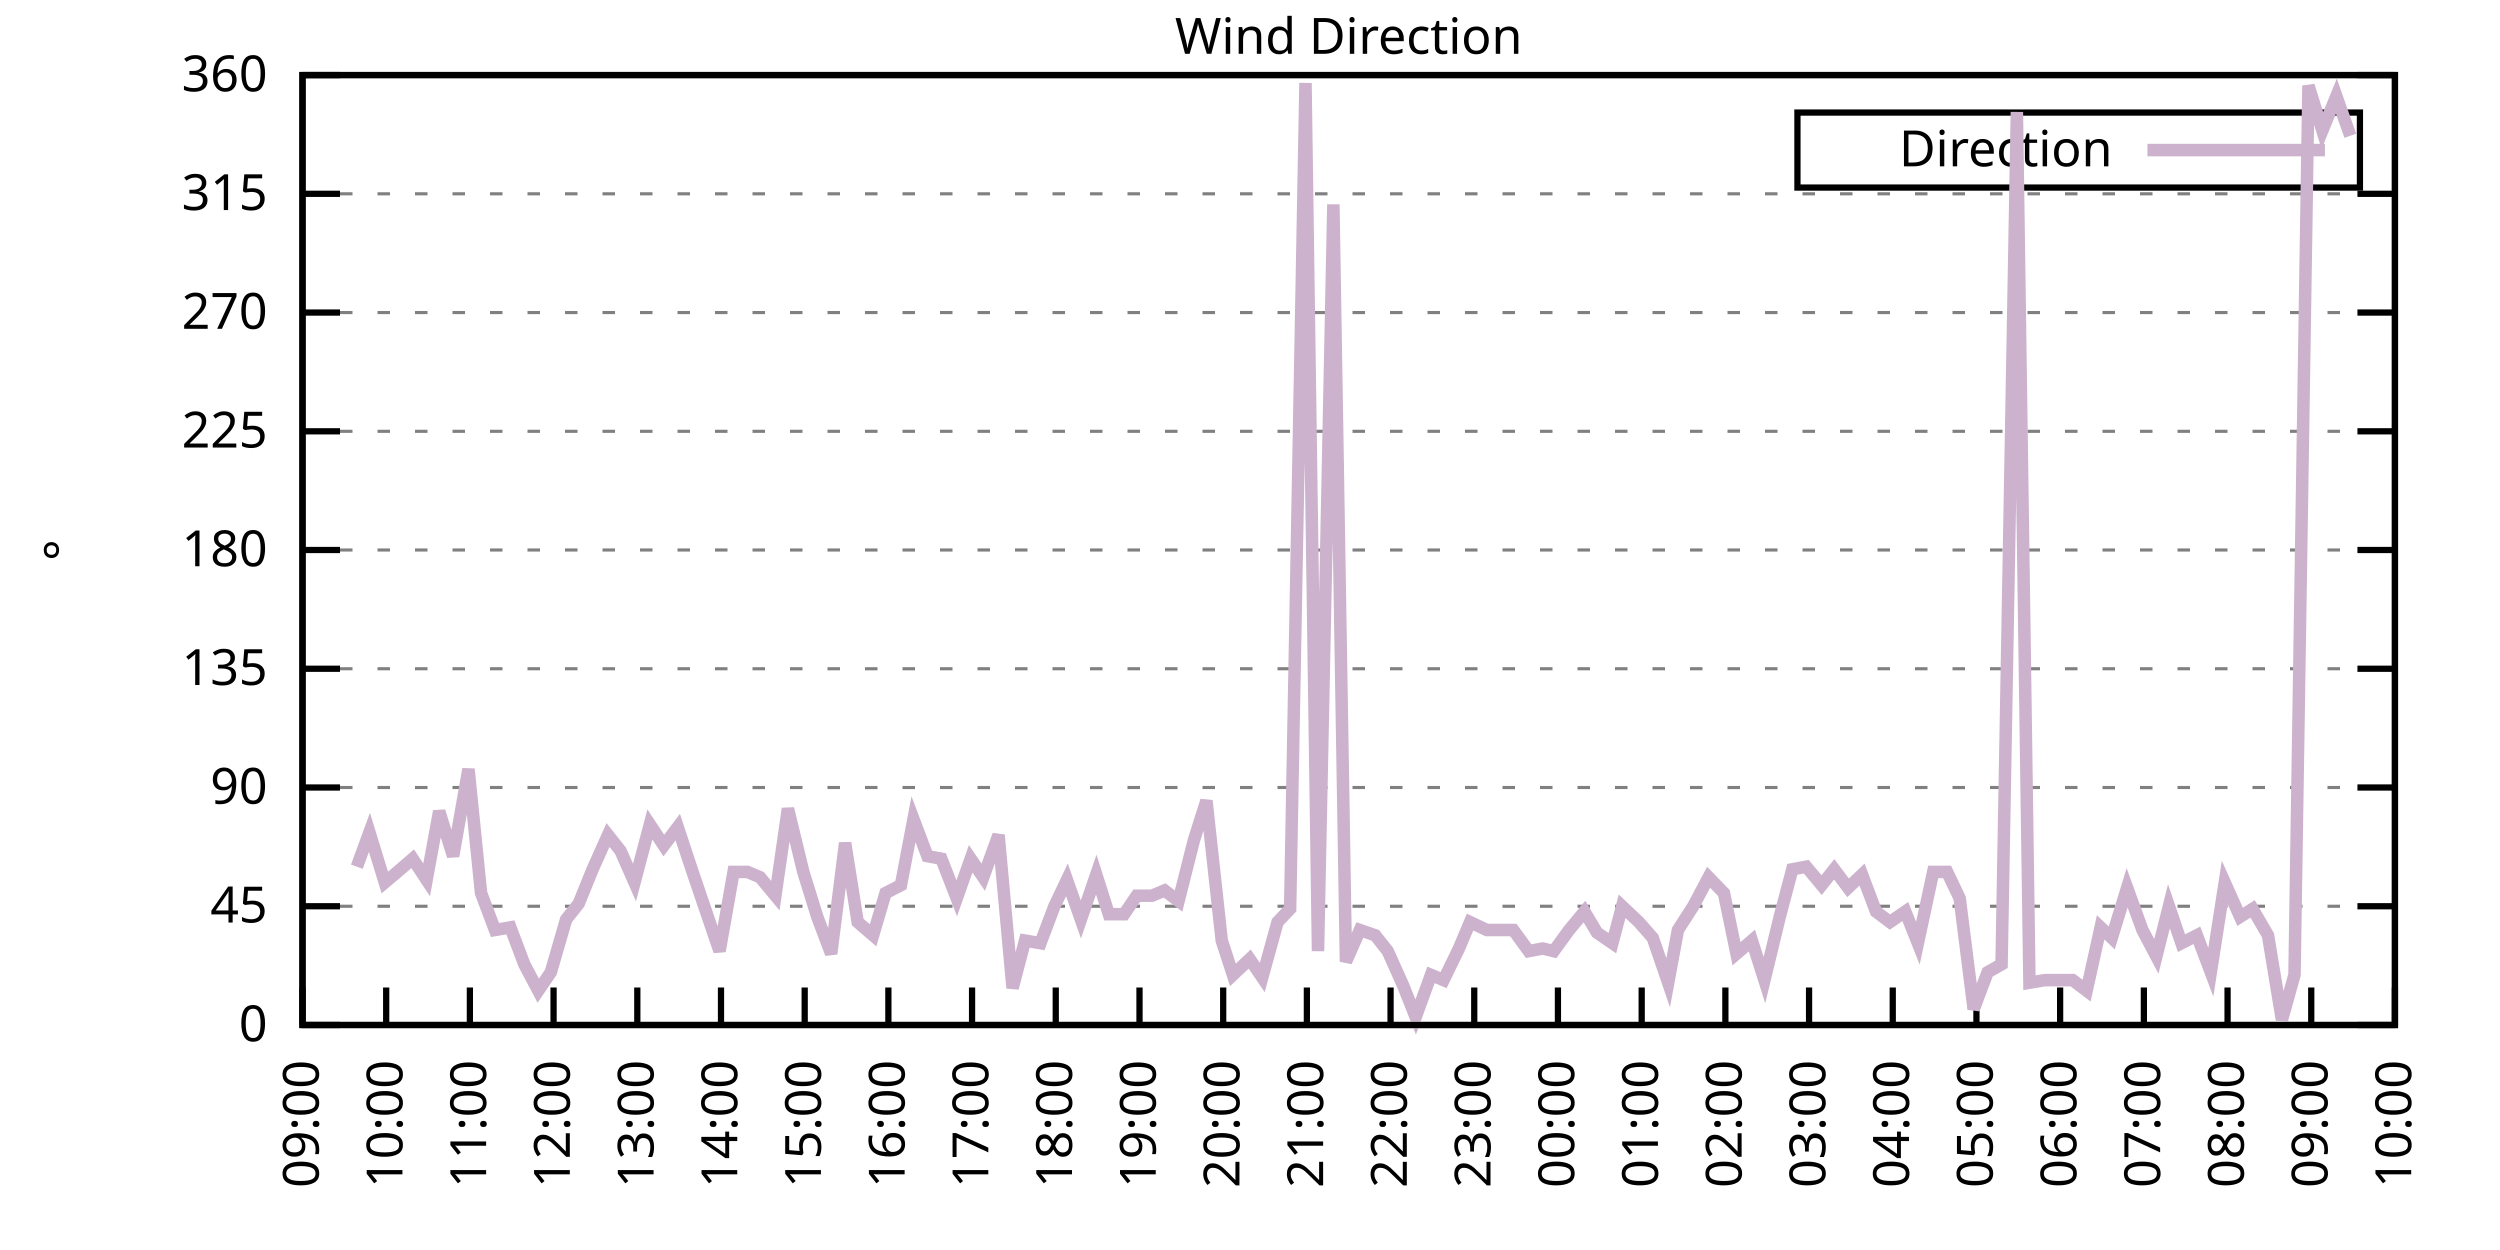
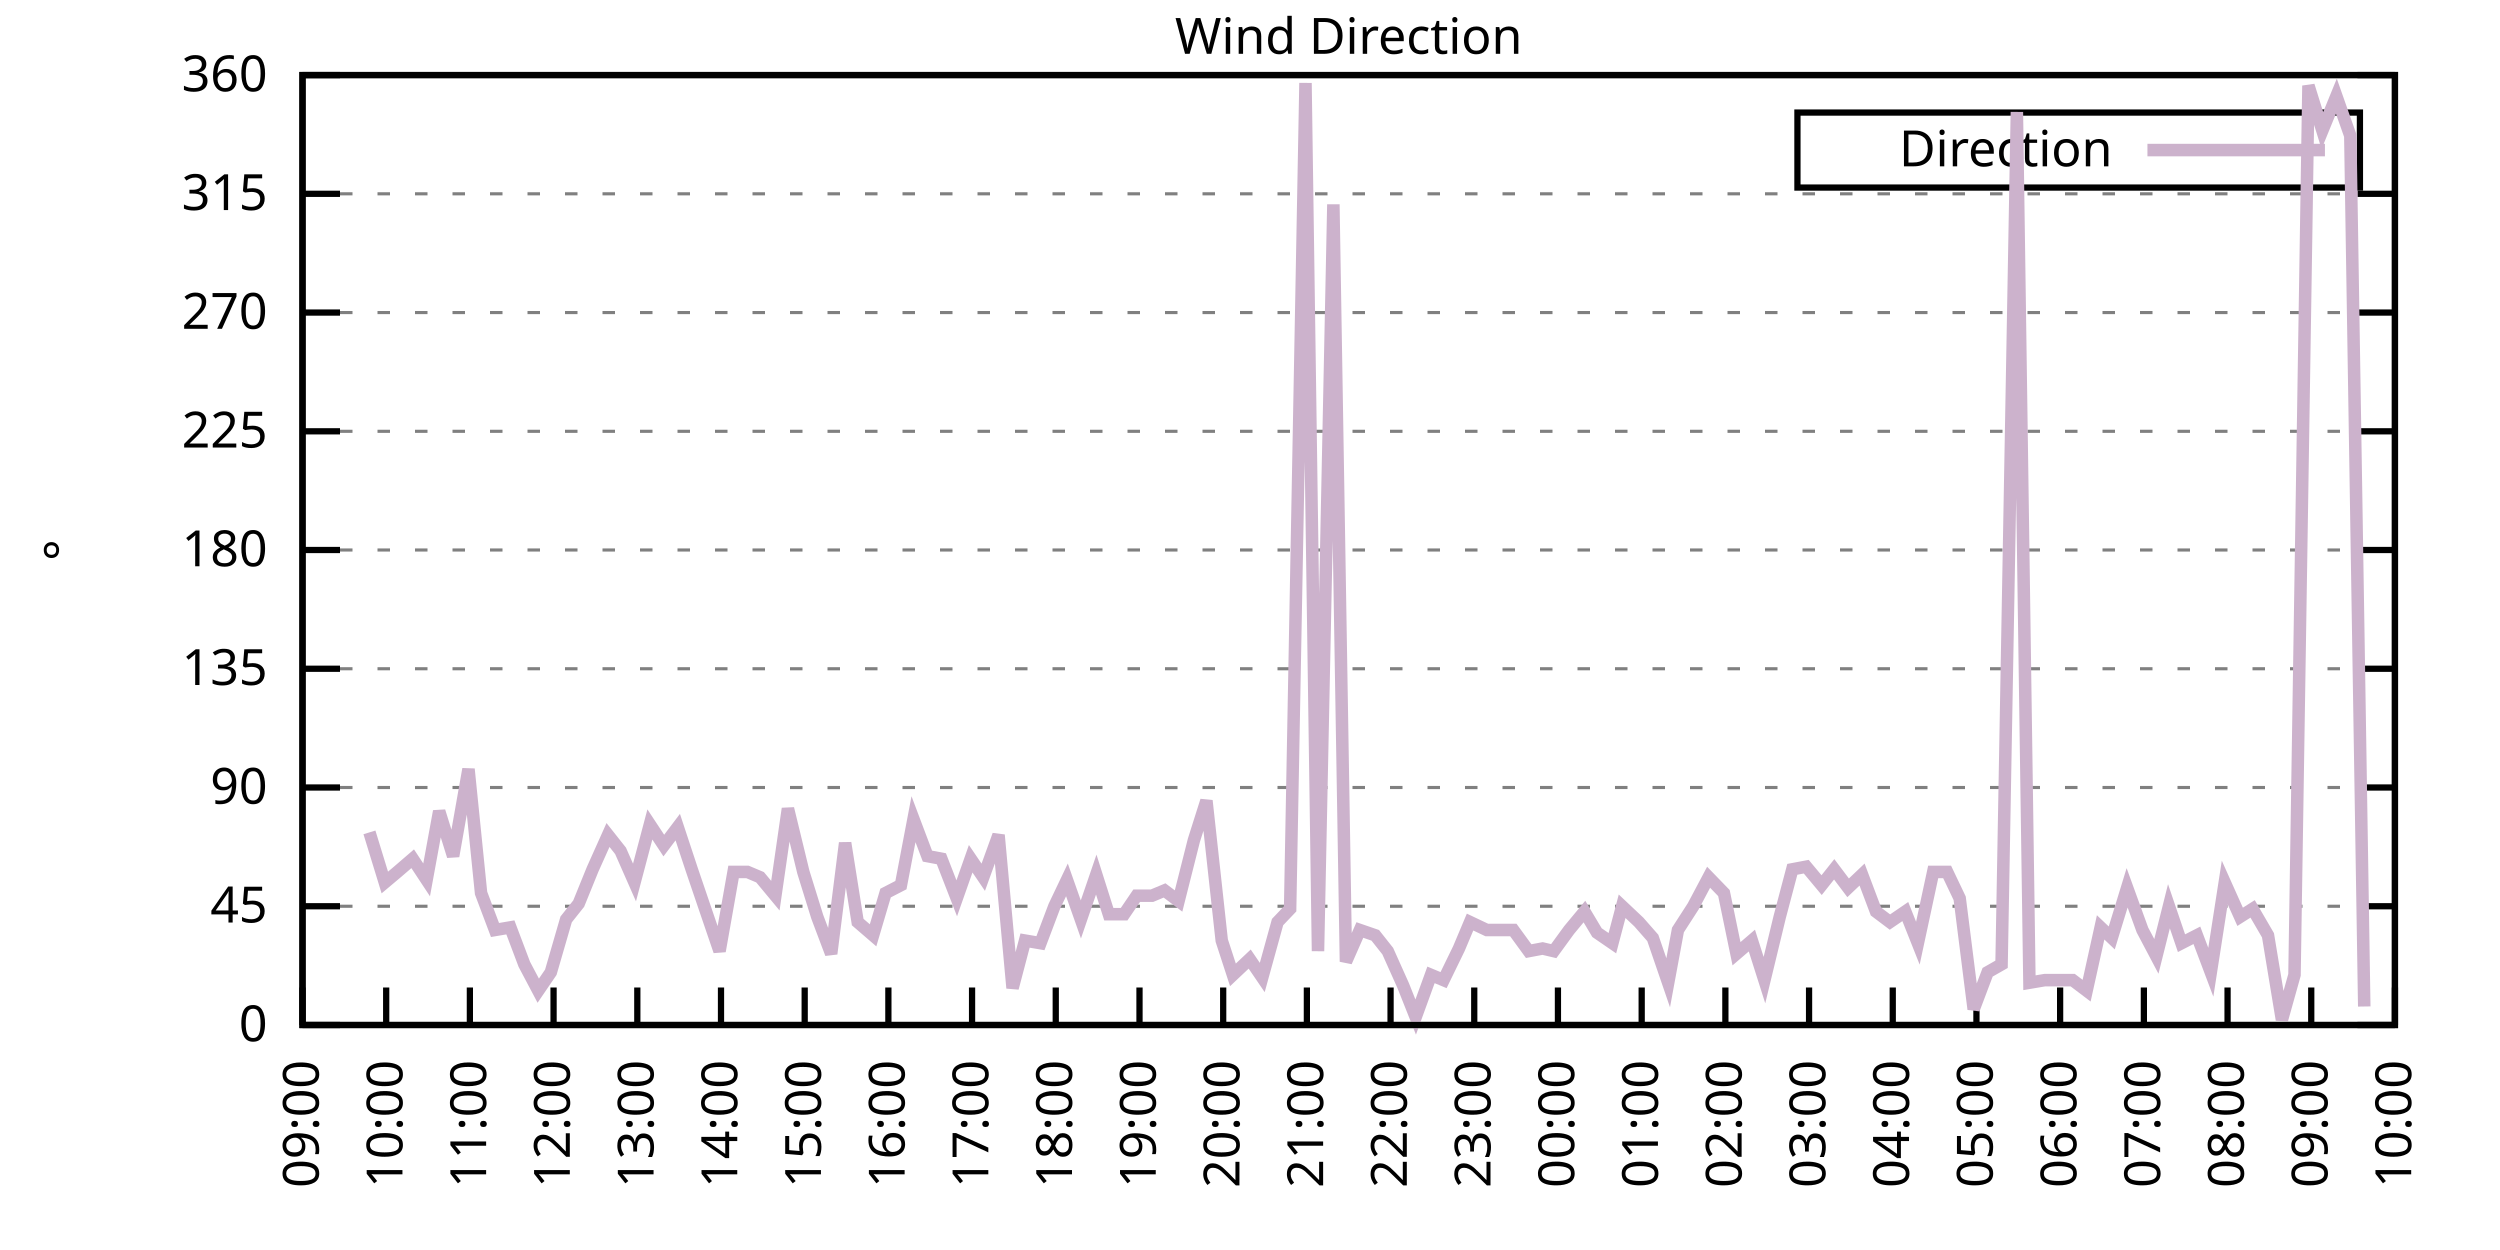
<svg xmlns="http://www.w3.org/2000/svg" xmlns:xlink="http://www.w3.org/1999/xlink" width="400" height="200" viewBox="0 0 400 200">
  <g id="gnuplot_canvas">
    <rect x="0" y="0" width="400" height="200" fill="none" />
    <defs>
      <circle id="gpDot" r="0.5" stroke-width="0.5" stroke="currentColor" />
      <path id="gpPt0" stroke-width="0.333" stroke="currentColor" d="M-1,0 h2 M0,-1 v2" />
      <path id="gpPt1" stroke-width="0.333" stroke="currentColor" d="M-1,-1 L1,1 M1,-1 L-1,1" />
      <path id="gpPt2" stroke-width="0.333" stroke="currentColor" d="M-1,0 L1,0 M0,-1 L0,1 M-1,-1 L1,1 M-1,1 L1,-1" />
      <rect id="gpPt3" stroke-width="0.333" stroke="currentColor" x="-1" y="-1" width="2" height="2" />
      <rect id="gpPt4" stroke-width="0.333" stroke="currentColor" fill="currentColor" x="-1" y="-1" width="2" height="2" />
      <circle id="gpPt5" stroke-width="0.333" stroke="currentColor" cx="0" cy="0" r="1" />
      <use xlink:href="#gpPt5" id="gpPt6" fill="currentColor" stroke="none" />
      <path id="gpPt7" stroke-width="0.333" stroke="currentColor" d="M0,-1.33 L-1.33,0.67 L1.33,0.67 z" />
      <use xlink:href="#gpPt7" id="gpPt8" fill="currentColor" stroke="none" />
      <use xlink:href="#gpPt7" id="gpPt9" stroke="currentColor" transform="rotate(180)" />
      <use xlink:href="#gpPt9" id="gpPt10" fill="currentColor" stroke="none" />
      <use xlink:href="#gpPt3" id="gpPt11" stroke="currentColor" transform="rotate(45)" />
      <use xlink:href="#gpPt11" id="gpPt12" fill="currentColor" stroke="none" />
      <path id="gpPt13" stroke-width="0.333" stroke="currentColor" d="M0,1.330 L1.265,0.411 L0.782,-1.067 L-0.782,-1.076 L-1.265,0.411 z" />
      <use xlink:href="#gpPt13" id="gpPt14" fill="currentColor" stroke="none" />
      <filter id="textbox" filterUnits="objectBoundingBox" x="0" y="0" height="1" width="1">
        <feFlood flood-color="white" flood-opacity="1" result="bgnd" />
        <feComposite in="SourceGraphic" in2="bgnd" operator="atop" />
      </filter>
      <filter id="greybox" filterUnits="objectBoundingBox" x="0" y="0" height="1" width="1">
        <feFlood flood-color="lightgrey" flood-opacity="1" result="grey" />
        <feComposite in="SourceGraphic" in2="grey" operator="atop" />
      </filter>
    </defs>
    <g fill="none" color="white" stroke="currentColor" stroke-width="1.00" stroke-linecap="butt" stroke-linejoin="miter">
</g>
    <g fill="none" color="black" stroke="currentColor" stroke-width="1.00" stroke-linecap="butt" stroke-linejoin="miter">
      <g stroke="none" shape-rendering="crispEdges">
        <polygon fill="rgb(255, 255, 255)" points="48.40,164.00 383.18,164.00 383.18,12.02 48.40,12.02 " />
      </g>
    </g>
    <g fill="none" color="black" stroke="currentColor" stroke-width="1.00" stroke-linecap="butt" stroke-linejoin="miter">
</g>
    <g fill="none" color="black" stroke="black" stroke-width="0.50" stroke-linecap="butt" stroke-linejoin="miter">
</g>
    <g fill="none" color="gray" stroke="currentColor" stroke-width="0.50" stroke-linecap="butt" stroke-linejoin="miter">
      <path stroke="gray" stroke-dasharray="2,4" class="gridline" d="M48.40,164.00 L383.19,164.00  " />
    </g>
    <g fill="none" color="gray" stroke="gray" stroke-width="1.00" stroke-linecap="butt" stroke-linejoin="miter">
</g>
    <g fill="none" color="black" stroke="currentColor" stroke-width="1.00" stroke-linecap="butt" stroke-linejoin="miter">
      <path stroke="black" d="M48.40,164.00 L54.40,164.00 M383.19,164.00 L377.19,164.00  " />
      <g transform="translate(42.80,166.60)" stroke="none" fill="black" font-family="Sans" font-size="8.00" text-anchor="end">
        <text>
          <tspan font-family="Sans"> 0</tspan>
        </text>
      </g>
    </g>
    <g fill="none" color="black" stroke="currentColor" stroke-width="1.00" stroke-linecap="butt" stroke-linejoin="miter">
</g>
    <g fill="none" color="black" stroke="black" stroke-width="0.50" stroke-linecap="butt" stroke-linejoin="miter">
</g>
    <g fill="none" color="gray" stroke="currentColor" stroke-width="0.50" stroke-linecap="butt" stroke-linejoin="miter">
      <path stroke="gray" stroke-dasharray="2,4" class="gridline" d="M48.40,145.00 L383.19,145.00  " />
    </g>
    <g fill="none" color="gray" stroke="gray" stroke-width="1.00" stroke-linecap="butt" stroke-linejoin="miter">
</g>
    <g fill="none" color="black" stroke="currentColor" stroke-width="1.00" stroke-linecap="butt" stroke-linejoin="miter">
      <path stroke="black" d="M48.40,145.00 L54.40,145.00 M383.19,145.00 L377.19,145.00  " />
      <g transform="translate(42.80,147.60)" stroke="none" fill="black" font-family="Sans" font-size="8.00" text-anchor="end">
        <text>
          <tspan font-family="Sans"> 45</tspan>
        </text>
      </g>
    </g>
    <g fill="none" color="black" stroke="currentColor" stroke-width="1.00" stroke-linecap="butt" stroke-linejoin="miter">
</g>
    <g fill="none" color="black" stroke="black" stroke-width="0.50" stroke-linecap="butt" stroke-linejoin="miter">
</g>
    <g fill="none" color="gray" stroke="currentColor" stroke-width="0.50" stroke-linecap="butt" stroke-linejoin="miter">
      <path stroke="gray" stroke-dasharray="2,4" class="gridline" d="M48.40,126.00 L383.19,126.00  " />
    </g>
    <g fill="none" color="gray" stroke="gray" stroke-width="1.00" stroke-linecap="butt" stroke-linejoin="miter">
</g>
    <g fill="none" color="black" stroke="currentColor" stroke-width="1.00" stroke-linecap="butt" stroke-linejoin="miter">
      <path stroke="black" d="M48.40,126.00 L54.40,126.00 M383.19,126.00 L377.19,126.00  " />
      <g transform="translate(42.80,128.60)" stroke="none" fill="black" font-family="Sans" font-size="8.00" text-anchor="end">
        <text>
          <tspan font-family="Sans"> 90</tspan>
        </text>
      </g>
    </g>
    <g fill="none" color="black" stroke="currentColor" stroke-width="1.00" stroke-linecap="butt" stroke-linejoin="miter">
</g>
    <g fill="none" color="black" stroke="black" stroke-width="0.50" stroke-linecap="butt" stroke-linejoin="miter">
</g>
    <g fill="none" color="gray" stroke="currentColor" stroke-width="0.50" stroke-linecap="butt" stroke-linejoin="miter">
      <path stroke="gray" stroke-dasharray="2,4" class="gridline" d="M48.40,107.00 L383.19,107.00  " />
    </g>
    <g fill="none" color="gray" stroke="gray" stroke-width="1.00" stroke-linecap="butt" stroke-linejoin="miter">
</g>
    <g fill="none" color="black" stroke="currentColor" stroke-width="1.00" stroke-linecap="butt" stroke-linejoin="miter">
      <path stroke="black" d="M48.40,107.00 L54.40,107.00 M383.19,107.00 L377.19,107.00  " />
      <g transform="translate(42.80,109.60)" stroke="none" fill="black" font-family="Sans" font-size="8.00" text-anchor="end">
        <text>
          <tspan font-family="Sans"> 135</tspan>
        </text>
      </g>
    </g>
    <g fill="none" color="black" stroke="currentColor" stroke-width="1.00" stroke-linecap="butt" stroke-linejoin="miter">
</g>
    <g fill="none" color="black" stroke="black" stroke-width="0.50" stroke-linecap="butt" stroke-linejoin="miter">
</g>
    <g fill="none" color="gray" stroke="currentColor" stroke-width="0.50" stroke-linecap="butt" stroke-linejoin="miter">
      <path stroke="gray" stroke-dasharray="2,4" class="gridline" d="M48.40,88.00 L383.19,88.00  " />
    </g>
    <g fill="none" color="gray" stroke="gray" stroke-width="1.00" stroke-linecap="butt" stroke-linejoin="miter">
</g>
    <g fill="none" color="black" stroke="currentColor" stroke-width="1.00" stroke-linecap="butt" stroke-linejoin="miter">
      <path stroke="black" d="M48.40,88.00 L54.40,88.00 M383.19,88.00 L377.19,88.00  " />
      <g transform="translate(42.80,90.60)" stroke="none" fill="black" font-family="Sans" font-size="8.00" text-anchor="end">
        <text>
          <tspan font-family="Sans"> 180</tspan>
        </text>
      </g>
    </g>
    <g fill="none" color="black" stroke="currentColor" stroke-width="1.00" stroke-linecap="butt" stroke-linejoin="miter">
</g>
    <g fill="none" color="black" stroke="black" stroke-width="0.50" stroke-linecap="butt" stroke-linejoin="miter">
</g>
    <g fill="none" color="gray" stroke="currentColor" stroke-width="0.50" stroke-linecap="butt" stroke-linejoin="miter">
      <path stroke="gray" stroke-dasharray="2,4" class="gridline" d="M48.40,69.01 L383.19,69.01  " />
    </g>
    <g fill="none" color="gray" stroke="gray" stroke-width="1.00" stroke-linecap="butt" stroke-linejoin="miter">
</g>
    <g fill="none" color="black" stroke="currentColor" stroke-width="1.00" stroke-linecap="butt" stroke-linejoin="miter">
      <path stroke="black" d="M48.40,69.01 L54.40,69.01 M383.19,69.01 L377.19,69.01  " />
      <g transform="translate(42.80,71.61)" stroke="none" fill="black" font-family="Sans" font-size="8.00" text-anchor="end">
        <text>
          <tspan font-family="Sans"> 225</tspan>
        </text>
      </g>
    </g>
    <g fill="none" color="black" stroke="currentColor" stroke-width="1.00" stroke-linecap="butt" stroke-linejoin="miter">
</g>
    <g fill="none" color="black" stroke="black" stroke-width="0.50" stroke-linecap="butt" stroke-linejoin="miter">
</g>
    <g fill="none" color="gray" stroke="currentColor" stroke-width="0.50" stroke-linecap="butt" stroke-linejoin="miter">
      <path stroke="gray" stroke-dasharray="2,4" class="gridline" d="M48.40,50.01 L383.19,50.01  " />
    </g>
    <g fill="none" color="gray" stroke="gray" stroke-width="1.00" stroke-linecap="butt" stroke-linejoin="miter">
</g>
    <g fill="none" color="black" stroke="currentColor" stroke-width="1.00" stroke-linecap="butt" stroke-linejoin="miter">
      <path stroke="black" d="M48.40,50.01 L54.40,50.01 M383.19,50.01 L377.19,50.01  " />
      <g transform="translate(42.80,52.61)" stroke="none" fill="black" font-family="Sans" font-size="8.00" text-anchor="end">
        <text>
          <tspan font-family="Sans"> 270</tspan>
        </text>
      </g>
    </g>
    <g fill="none" color="black" stroke="currentColor" stroke-width="1.00" stroke-linecap="butt" stroke-linejoin="miter">
</g>
    <g fill="none" color="black" stroke="black" stroke-width="0.50" stroke-linecap="butt" stroke-linejoin="miter">
</g>
    <g fill="none" color="gray" stroke="currentColor" stroke-width="0.50" stroke-linecap="butt" stroke-linejoin="miter">
      <path stroke="gray" stroke-dasharray="2,4" class="gridline" d="M48.40,31.01 L383.19,31.01  " />
    </g>
    <g fill="none" color="gray" stroke="gray" stroke-width="1.00" stroke-linecap="butt" stroke-linejoin="miter">
</g>
    <g fill="none" color="black" stroke="currentColor" stroke-width="1.00" stroke-linecap="butt" stroke-linejoin="miter">
      <path stroke="black" d="M48.40,31.01 L54.40,31.01 M383.19,31.01 L377.19,31.01  " />
      <g transform="translate(42.80,33.61)" stroke="none" fill="black" font-family="Sans" font-size="8.00" text-anchor="end">
        <text>
          <tspan font-family="Sans"> 315</tspan>
        </text>
      </g>
    </g>
    <g fill="none" color="black" stroke="currentColor" stroke-width="1.00" stroke-linecap="butt" stroke-linejoin="miter">
</g>
    <g fill="none" color="black" stroke="black" stroke-width="0.50" stroke-linecap="butt" stroke-linejoin="miter">
</g>
    <g fill="none" color="gray" stroke="currentColor" stroke-width="0.50" stroke-linecap="butt" stroke-linejoin="miter">
      <path stroke="gray" stroke-dasharray="2,4" class="gridline" d="M48.40,12.01 L383.19,12.01  " />
    </g>
    <g fill="none" color="gray" stroke="gray" stroke-width="1.00" stroke-linecap="butt" stroke-linejoin="miter">
</g>
    <g fill="none" color="black" stroke="currentColor" stroke-width="1.00" stroke-linecap="butt" stroke-linejoin="miter">
      <path stroke="black" d="M48.40,12.01 L54.40,12.01 M383.19,12.01 L377.19,12.01  " />
      <g transform="translate(42.80,14.61)" stroke="none" fill="black" font-family="Sans" font-size="8.00" text-anchor="end">
        <text>
          <tspan font-family="Sans"> 360</tspan>
        </text>
      </g>
    </g>
    <g fill="none" color="black" stroke="currentColor" stroke-width="1.00" stroke-linecap="butt" stroke-linejoin="miter">
      <path stroke="black" d="M48.40,164.00 L48.40,158.00  " />
      <g transform="translate(51.00,169.60) rotate(270.00)" stroke="none" fill="black" font-family="Sans" font-size="8.00" text-anchor="end">
        <text>
          <tspan font-family="Sans">09:00</tspan>
        </text>
      </g>
    </g>
    <g fill="none" color="black" stroke="currentColor" stroke-width="1.00" stroke-linecap="butt" stroke-linejoin="miter">
      <path stroke="black" d="M61.79,164.00 L61.79,158.00  " />
      <g transform="translate(64.39,169.60) rotate(270.00)" stroke="none" fill="black" font-family="Sans" font-size="8.00" text-anchor="end">
        <text>
          <tspan font-family="Sans">10:00</tspan>
        </text>
      </g>
    </g>
    <g fill="none" color="black" stroke="currentColor" stroke-width="1.00" stroke-linecap="butt" stroke-linejoin="miter">
      <path stroke="black" d="M75.18,164.00 L75.18,158.00  " />
      <g transform="translate(77.78,169.60) rotate(270.00)" stroke="none" fill="black" font-family="Sans" font-size="8.00" text-anchor="end">
        <text>
          <tspan font-family="Sans">11:00</tspan>
        </text>
      </g>
    </g>
    <g fill="none" color="black" stroke="currentColor" stroke-width="1.00" stroke-linecap="butt" stroke-linejoin="miter">
      <path stroke="black" d="M88.57,164.00 L88.57,158.00  " />
      <g transform="translate(91.17,169.60) rotate(270.00)" stroke="none" fill="black" font-family="Sans" font-size="8.00" text-anchor="end">
        <text>
          <tspan font-family="Sans">12:00</tspan>
        </text>
      </g>
    </g>
    <g fill="none" color="black" stroke="currentColor" stroke-width="1.00" stroke-linecap="butt" stroke-linejoin="miter">
      <path stroke="black" d="M101.97,164.00 L101.97,158.00  " />
      <g transform="translate(104.57,169.60) rotate(270.00)" stroke="none" fill="black" font-family="Sans" font-size="8.00" text-anchor="end">
        <text>
          <tspan font-family="Sans">13:00</tspan>
        </text>
      </g>
    </g>
    <g fill="none" color="black" stroke="currentColor" stroke-width="1.00" stroke-linecap="butt" stroke-linejoin="miter">
      <path stroke="black" d="M115.36,164.00 L115.36,158.00  " />
      <g transform="translate(117.96,169.60) rotate(270.00)" stroke="none" fill="black" font-family="Sans" font-size="8.00" text-anchor="end">
        <text>
          <tspan font-family="Sans">14:00</tspan>
        </text>
      </g>
    </g>
    <g fill="none" color="black" stroke="currentColor" stroke-width="1.00" stroke-linecap="butt" stroke-linejoin="miter">
      <path stroke="black" d="M128.75,164.00 L128.75,158.00  " />
      <g transform="translate(131.35,169.60) rotate(270.00)" stroke="none" fill="black" font-family="Sans" font-size="8.00" text-anchor="end">
        <text>
          <tspan font-family="Sans">15:00</tspan>
        </text>
      </g>
    </g>
    <g fill="none" color="black" stroke="currentColor" stroke-width="1.00" stroke-linecap="butt" stroke-linejoin="miter">
      <path stroke="black" d="M142.14,164.00 L142.14,158.00  " />
      <g transform="translate(144.74,169.60) rotate(270.00)" stroke="none" fill="black" font-family="Sans" font-size="8.00" text-anchor="end">
        <text>
          <tspan font-family="Sans">16:00</tspan>
        </text>
      </g>
    </g>
    <g fill="none" color="black" stroke="currentColor" stroke-width="1.00" stroke-linecap="butt" stroke-linejoin="miter">
      <path stroke="black" d="M155.53,164.00 L155.53,158.00  " />
      <g transform="translate(158.13,169.60) rotate(270.00)" stroke="none" fill="black" font-family="Sans" font-size="8.00" text-anchor="end">
        <text>
          <tspan font-family="Sans">17:00</tspan>
        </text>
      </g>
    </g>
    <g fill="none" color="black" stroke="currentColor" stroke-width="1.00" stroke-linecap="butt" stroke-linejoin="miter">
      <path stroke="black" d="M168.92,164.00 L168.92,158.00  " />
      <g transform="translate(171.52,169.60) rotate(270.00)" stroke="none" fill="black" font-family="Sans" font-size="8.00" text-anchor="end">
        <text>
          <tspan font-family="Sans">18:00</tspan>
        </text>
      </g>
    </g>
    <g fill="none" color="black" stroke="currentColor" stroke-width="1.00" stroke-linecap="butt" stroke-linejoin="miter">
      <path stroke="black" d="M182.32,164.00 L182.32,158.00  " />
      <g transform="translate(184.92,169.60) rotate(270.00)" stroke="none" fill="black" font-family="Sans" font-size="8.00" text-anchor="end">
        <text>
          <tspan font-family="Sans">19:00</tspan>
        </text>
      </g>
    </g>
    <g fill="none" color="black" stroke="currentColor" stroke-width="1.00" stroke-linecap="butt" stroke-linejoin="miter">
      <path stroke="black" d="M195.71,164.00 L195.71,158.00  " />
      <g transform="translate(198.31,169.60) rotate(270.00)" stroke="none" fill="black" font-family="Sans" font-size="8.00" text-anchor="end">
        <text>
          <tspan font-family="Sans">20:00</tspan>
        </text>
      </g>
    </g>
    <g fill="none" color="black" stroke="currentColor" stroke-width="1.00" stroke-linecap="butt" stroke-linejoin="miter">
      <path stroke="black" d="M209.10,164.00 L209.10,158.00  " />
      <g transform="translate(211.70,169.60) rotate(270.00)" stroke="none" fill="black" font-family="Sans" font-size="8.00" text-anchor="end">
        <text>
          <tspan font-family="Sans">21:00</tspan>
        </text>
      </g>
    </g>
    <g fill="none" color="black" stroke="currentColor" stroke-width="1.00" stroke-linecap="butt" stroke-linejoin="miter">
      <path stroke="black" d="M222.49,164.00 L222.49,158.00  " />
      <g transform="translate(225.09,169.60) rotate(270.00)" stroke="none" fill="black" font-family="Sans" font-size="8.00" text-anchor="end">
        <text>
          <tspan font-family="Sans">22:00</tspan>
        </text>
      </g>
    </g>
    <g fill="none" color="black" stroke="currentColor" stroke-width="1.00" stroke-linecap="butt" stroke-linejoin="miter">
      <path stroke="black" d="M235.88,164.00 L235.88,158.00  " />
      <g transform="translate(238.48,169.60) rotate(270.00)" stroke="none" fill="black" font-family="Sans" font-size="8.00" text-anchor="end">
        <text>
          <tspan font-family="Sans">23:00</tspan>
        </text>
      </g>
    </g>
    <g fill="none" color="black" stroke="currentColor" stroke-width="1.00" stroke-linecap="butt" stroke-linejoin="miter">
      <path stroke="black" d="M249.27,164.00 L249.27,158.00  " />
      <g transform="translate(251.87,169.60) rotate(270.00)" stroke="none" fill="black" font-family="Sans" font-size="8.00" text-anchor="end">
        <text>
          <tspan font-family="Sans">00:00</tspan>
        </text>
      </g>
    </g>
    <g fill="none" color="black" stroke="currentColor" stroke-width="1.00" stroke-linecap="butt" stroke-linejoin="miter">
      <path stroke="black" d="M262.67,164.00 L262.67,158.00  " />
      <g transform="translate(265.27,169.60) rotate(270.00)" stroke="none" fill="black" font-family="Sans" font-size="8.00" text-anchor="end">
        <text>
          <tspan font-family="Sans">01:00</tspan>
        </text>
      </g>
    </g>
    <g fill="none" color="black" stroke="currentColor" stroke-width="1.00" stroke-linecap="butt" stroke-linejoin="miter">
      <path stroke="black" d="M276.06,164.00 L276.06,158.00  " />
      <g transform="translate(278.66,169.60) rotate(270.00)" stroke="none" fill="black" font-family="Sans" font-size="8.00" text-anchor="end">
        <text>
          <tspan font-family="Sans">02:00</tspan>
        </text>
      </g>
    </g>
    <g fill="none" color="black" stroke="currentColor" stroke-width="1.00" stroke-linecap="butt" stroke-linejoin="miter">
      <path stroke="black" d="M289.45,164.00 L289.45,158.00  " />
      <g transform="translate(292.05,169.60) rotate(270.00)" stroke="none" fill="black" font-family="Sans" font-size="8.00" text-anchor="end">
        <text>
          <tspan font-family="Sans">03:00</tspan>
        </text>
      </g>
    </g>
    <g fill="none" color="black" stroke="currentColor" stroke-width="1.00" stroke-linecap="butt" stroke-linejoin="miter">
      <path stroke="black" d="M302.84,164.00 L302.84,158.00  " />
      <g transform="translate(305.44,169.60) rotate(270.00)" stroke="none" fill="black" font-family="Sans" font-size="8.00" text-anchor="end">
        <text>
          <tspan font-family="Sans">04:00</tspan>
        </text>
      </g>
    </g>
    <g fill="none" color="black" stroke="currentColor" stroke-width="1.00" stroke-linecap="butt" stroke-linejoin="miter">
      <path stroke="black" d="M316.23,164.00 L316.23,158.00  " />
      <g transform="translate(318.83,169.60) rotate(270.00)" stroke="none" fill="black" font-family="Sans" font-size="8.00" text-anchor="end">
        <text>
          <tspan font-family="Sans">05:00</tspan>
        </text>
      </g>
    </g>
    <g fill="none" color="black" stroke="currentColor" stroke-width="1.00" stroke-linecap="butt" stroke-linejoin="miter">
      <path stroke="black" d="M329.62,164.00 L329.62,158.00  " />
      <g transform="translate(332.22,169.60) rotate(270.00)" stroke="none" fill="black" font-family="Sans" font-size="8.00" text-anchor="end">
        <text>
          <tspan font-family="Sans">06:00</tspan>
        </text>
      </g>
    </g>
    <g fill="none" color="black" stroke="currentColor" stroke-width="1.00" stroke-linecap="butt" stroke-linejoin="miter">
      <path stroke="black" d="M343.02,164.00 L343.02,158.00  " />
      <g transform="translate(345.62,169.60) rotate(270.00)" stroke="none" fill="black" font-family="Sans" font-size="8.00" text-anchor="end">
        <text>
          <tspan font-family="Sans">07:00</tspan>
        </text>
      </g>
    </g>
    <g fill="none" color="black" stroke="currentColor" stroke-width="1.00" stroke-linecap="butt" stroke-linejoin="miter">
      <path stroke="black" d="M356.41,164.00 L356.41,158.00  " />
      <g transform="translate(359.01,169.60) rotate(270.00)" stroke="none" fill="black" font-family="Sans" font-size="8.00" text-anchor="end">
        <text>
          <tspan font-family="Sans">08:00</tspan>
        </text>
      </g>
    </g>
    <g fill="none" color="black" stroke="currentColor" stroke-width="1.00" stroke-linecap="butt" stroke-linejoin="miter">
      <path stroke="black" d="M369.80,164.00 L369.80,158.00  " />
      <g transform="translate(372.40,169.60) rotate(270.00)" stroke="none" fill="black" font-family="Sans" font-size="8.00" text-anchor="end">
        <text>
          <tspan font-family="Sans">09:00</tspan>
        </text>
      </g>
    </g>
    <g fill="none" color="black" stroke="currentColor" stroke-width="1.00" stroke-linecap="butt" stroke-linejoin="miter">
      <path stroke="black" d="M383.19,164.00 L383.19,158.00  " />
      <g transform="translate(385.79,169.60) rotate(270.00)" stroke="none" fill="black" font-family="Sans" font-size="8.00" text-anchor="end">
        <text>
          <tspan font-family="Sans">10:00</tspan>
        </text>
      </g>
    </g>
    <g fill="none" color="black" stroke="currentColor" stroke-width="1.00" stroke-linecap="butt" stroke-linejoin="miter">
</g>
    <g fill="none" color="black" stroke="currentColor" stroke-width="1.00" stroke-linecap="butt" stroke-linejoin="miter">
      <path stroke="black" d="M48.40,12.01 L48.40,164.00 L383.19,164.00 L383.19,12.01 L48.40,12.01 Z  " />
    </g>
    <g fill="none" color="black" stroke="currentColor" stroke-width="1.00" stroke-linecap="butt" stroke-linejoin="miter">
</g>
    <g fill="none" color="black" stroke="currentColor" stroke-width="1.00" stroke-linecap="butt" stroke-linejoin="miter">
      <path stroke="black" d="M287.59,30.01 L287.59,18.01 L377.59,18.01 L377.59,30.01 L287.59,30.01 Z  " />
    </g>
    <g id="Wind_direction_plot_1">
      <g fill="none" color="white" stroke="black" stroke-width="2.00" stroke-linecap="butt" stroke-linejoin="miter">
</g>
      <g fill="none" color="black" stroke="currentColor" stroke-width="2.00" stroke-linecap="butt" stroke-linejoin="miter">
        <g transform="translate(337.99,26.61)" stroke="none" fill="black" font-family="Sans" font-size="8.00" text-anchor="end">
          <text>
            <tspan font-family="Sans">Direction</tspan>
          </text>
        </g>
      </g>
      <g fill="none" color="black" stroke="currentColor" stroke-width="2.00" stroke-linecap="butt" stroke-linejoin="miter">
-         <path stroke="rgb(204, 178, 204)" d="M343.59,24.01 L371.99,24.01 M57.10,138.67 L59.11,133.18 L61.57,141.20 L63.58,139.51 L66.03,137.40 L68.26,140.78   L70.27,129.80 L72.50,136.98 L74.96,123.05 L76.97,142.89 L79.20,148.80 L81.66,148.38 L83.89,154.29 L86.12,158.51   L88.13,155.56 L90.58,147.11 L92.59,144.58 L94.82,139.09 L97.28,133.60 L99.29,136.14 L101.52,141.20 L103.98,131.91   L106.21,135.29 L108.44,132.34 L110.67,139.09 L112.68,145.00 L115.13,152.18 L117.37,139.51 L119.60,139.51 L121.61,140.36   L124.06,143.31 L126.07,129.38 L128.53,139.51 L130.76,146.69 L132.99,152.60 L135.22,134.87 L137.23,147.53 L139.69,149.65   L141.69,142.89 L144.15,141.62 L146.16,131.07 L148.39,136.98 L150.62,137.40 L153.08,143.73 L155.31,137.40 L157.32,140.36   L159.77,133.60 L162.01,158.09 L164.01,150.49 L166.47,150.91 L168.70,145.00 L170.71,140.78 L172.94,147.11 L175.40,139.93   L177.41,146.27 L179.86,146.27 L181.87,143.31 L184.32,143.31 L186.33,142.47 L188.57,144.16 L191.02,134.45 L193.03,128.11   L195.48,150.49 L197.27,155.98 L199.95,153.45 L201.96,156.40 L204.41,147.53 L206.42,145.42 L208.88,13.28 L210.88,152.18   L213.34,32.70 L215.35,153.87 L217.58,148.80 L220.04,149.65 L222.04,152.18 L224.50,157.67 L226.51,162.73 L228.96,155.98   L230.97,156.82 L233.43,151.76 L235.21,147.53 L237.89,148.80 L239.90,148.80 L242.13,148.80 L244.59,152.18 L246.82,151.76   L248.60,152.18 L251.06,148.80 L253.51,145.85 L255.52,149.22 L257.98,150.91 L259.54,145.00 L262.22,147.53 L264.45,150.07   L266.91,157.24 L268.47,148.80 L270.92,145.00 L273.38,140.36 L275.83,142.89 L277.84,152.60 L280.30,150.49 L282.31,156.82   L284.76,146.69 L286.77,139.09 L289.00,138.67 L291.46,141.62 L293.47,139.09 L295.70,142.05 L297.93,139.93 L300.16,145.85   L302.39,147.53 L304.85,145.85 L306.86,150.91 L309.31,139.51 L311.54,139.51 L313.55,143.73 L315.79,161.47 L318.02,155.56   L320.25,154.29 L322.70,17.92 L324.71,157.24 L327.17,156.82 L329.18,156.82 L331.63,156.82 L333.86,158.51 L336.10,148.38   L337.88,150.07 L340.34,142.05 L342.79,148.80 L345.02,153.02 L347.03,145.00 L349.04,150.91 L351.50,149.65 L353.73,155.56   L355.96,141.20 L358.42,146.69 L360.42,145.42 L362.88,149.65 L365.11,163.16 L367.12,155.98 L369.35,13.70 L371.58,20.88   L373.82,15.39 L376.05,21.72  " />
+         <path stroke="rgb(204, 178, 204)" d="M343.59,24.01 L371.99,24.01 M59.11,133.18 L61.57,141.20 L63.58,139.51 L66.03,137.40 L68.26,140.78 L70.27,129.80   L72.50,136.98 L74.96,123.05 L76.97,142.89 L79.20,148.80 L81.66,148.38 L83.89,154.29 L86.12,158.51 L88.13,155.56   L90.58,147.11 L92.59,144.58 L94.82,139.09 L97.28,133.60 L99.29,136.14 L101.52,141.20 L103.98,131.91 L106.21,135.29   L108.44,132.34 L110.67,139.09 L112.68,145.00 L115.13,152.18 L117.37,139.51 L119.60,139.51 L121.61,140.36 L124.06,143.31   L126.07,129.38 L128.53,139.51 L130.76,146.69 L132.99,152.60 L135.22,134.87 L137.23,147.53 L139.69,149.65 L141.69,142.89   L144.15,141.62 L146.16,131.07 L148.39,136.98 L150.62,137.40 L153.08,143.73 L155.31,137.40 L157.32,140.36 L159.77,133.60   L162.01,158.09 L164.01,150.49 L166.47,150.91 L168.70,145.00 L170.71,140.78 L172.94,147.11 L175.40,139.93 L177.41,146.27   L179.86,146.27 L181.87,143.31 L184.32,143.31 L186.33,142.47 L188.57,144.16 L191.02,134.45 L193.03,128.11 L195.48,150.49   L197.27,155.98 L199.95,153.45 L201.96,156.40 L204.41,147.53 L206.42,145.42 L208.88,13.28 L210.88,152.18 L213.34,32.70   L215.35,153.87 L217.58,148.80 L220.04,149.65 L222.04,152.18 L224.50,157.67 L226.51,162.73 L228.96,155.98 L230.97,156.82   L233.43,151.76 L235.21,147.53 L237.89,148.80 L239.90,148.80 L242.13,148.80 L244.59,152.18 L246.82,151.76 L248.60,152.18   L251.06,148.80 L253.51,145.85 L255.52,149.22 L257.98,150.91 L259.54,145.00 L262.22,147.53 L264.45,150.07 L266.91,157.24   L268.47,148.80 L270.92,145.00 L273.38,140.36 L275.83,142.89 L277.84,152.60 L280.30,150.49 L282.31,156.82 L284.76,146.69   L286.77,139.09 L289.00,138.67 L291.46,141.62 L293.47,139.09 L295.70,142.05 L297.93,139.93 L300.16,145.85 L302.39,147.53   L304.85,145.85 L306.86,150.91 L309.31,139.51 L311.54,139.51 L313.55,143.73 L315.79,161.47 L318.02,155.56 L320.25,154.29   L322.70,17.92 L324.71,157.24 L327.17,156.82 L329.18,156.82 L331.63,156.82 L333.86,158.51 L336.10,148.38 L337.88,150.07   L340.34,142.05 L342.79,148.80 L345.02,153.02 L347.03,145.00 L349.04,150.91 L351.50,149.65 L353.73,155.56 L355.96,141.20   L358.42,146.69 L360.42,145.42 L362.88,149.65 L365.11,163.16 L367.12,155.98 L369.35,13.70 L371.58,20.88 L373.82,15.39   L376.05,21.72 L378.28,161.04  " />
      </g>
    </g>
    <g fill="none" color="black" stroke="currentColor" stroke-width="2.00" stroke-linecap="butt" stroke-linejoin="miter">
</g>
    <g fill="none" color="black" stroke="black" stroke-width="1.00" stroke-linecap="butt" stroke-linejoin="miter">
</g>
    <g fill="none" color="black" stroke="currentColor" stroke-width="1.00" stroke-linecap="butt" stroke-linejoin="miter">
      <path stroke="black" d="M48.40,12.01 L48.40,164.00 L383.19,164.00 L383.19,12.01 L48.40,12.01 Z  " />
      <g transform="translate(12.80,88.01) rotate(270.00)" stroke="none" fill="black" font-family="Sans" font-size="8.00" text-anchor="middle">
        <text>
          <tspan font-family="Sans">°</tspan>
        </text>
      </g>
    </g>
    <g fill="none" color="black" stroke="currentColor" stroke-width="1.00" stroke-linecap="butt" stroke-linejoin="miter">
</g>
    <g fill="none" color="black" stroke="currentColor" stroke-width="1.00" stroke-linecap="butt" stroke-linejoin="miter">
      <g transform="translate(215.79,8.61)" stroke="none" fill="black" font-family="Sans" font-size="8.00" text-anchor="middle">
        <text>
          <tspan font-family="Sans">Wind Direction</tspan>
        </text>
      </g>
    </g>
    <g fill="none" color="black" stroke="currentColor" stroke-width="1.00" stroke-linecap="butt" stroke-linejoin="miter">
</g>
  </g>
</svg>
